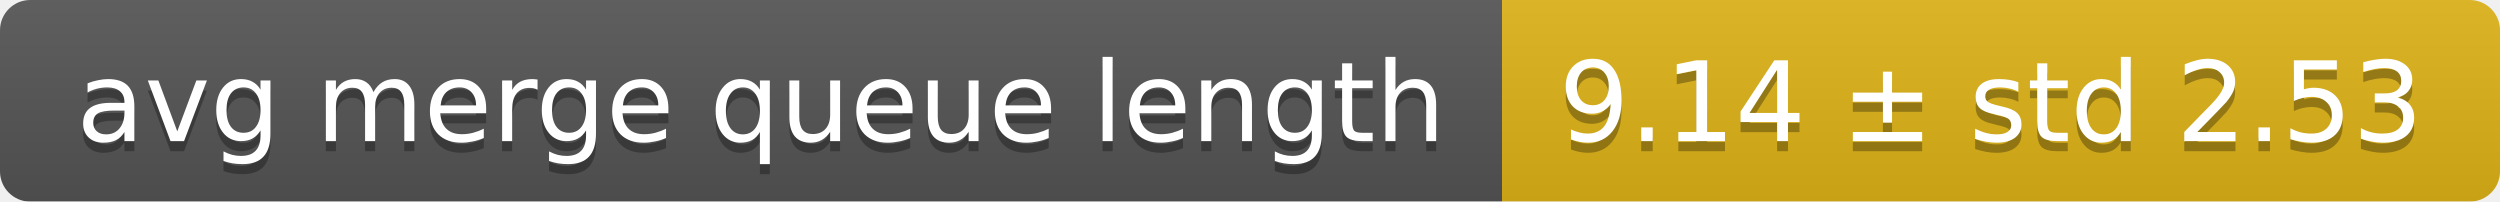
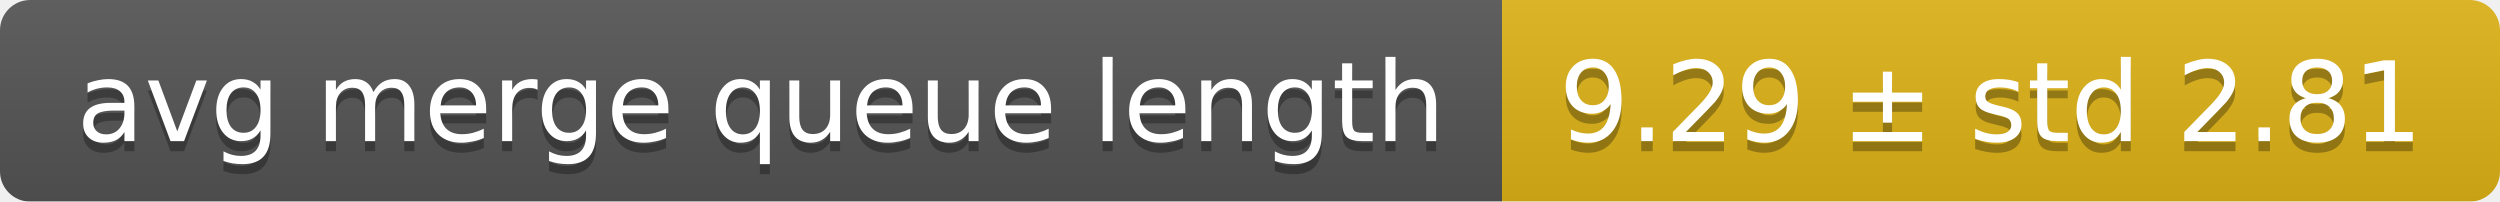
<svg xmlns="http://www.w3.org/2000/svg" width="248" height="20">
  <linearGradient id="smooth" x2="0" y2="100%">
    <stop offset="0" stop-color="#bbb" stop-opacity=".1" />
    <stop offset="1" stop-opacity=".1" />
  </linearGradient>
  <mask id="round">
    <rect width="248" height="20" rx="3" fill="#fff" />
  </mask>
  <g mask="url(#round)">
    <rect width="149" height="20" fill="#555" />
    <rect x="149" width="99" height="20" fill="#dfb317" />
    <rect width="248" height="20" fill="url(#smooth)" />
  </g>
  <g fill="#fff" text-anchor="middle" font-family="DejaVu Sans,Verdana,Geneva,sans-serif" font-size="11">
    <text x="75.5" y="15" fill="#010101" fill-opacity=".3">avg merge queue length</text>
    <text x="75.5" y="14">avg merge queue length</text>
-     <text x="197.5" y="15" fill="#010101" fill-opacity=".3">9.14 ± std 2.53</text>
-     <text x="197.5" y="14">9.14 ± std 2.53</text>
+     <text x="197.5" y="15" fill="#010101" fill-opacity=".3">9.29 ± std 2.81</text>
+     <text x="197.5" y="14">9.29 ± std 2.81</text>
  </g>
</svg>
